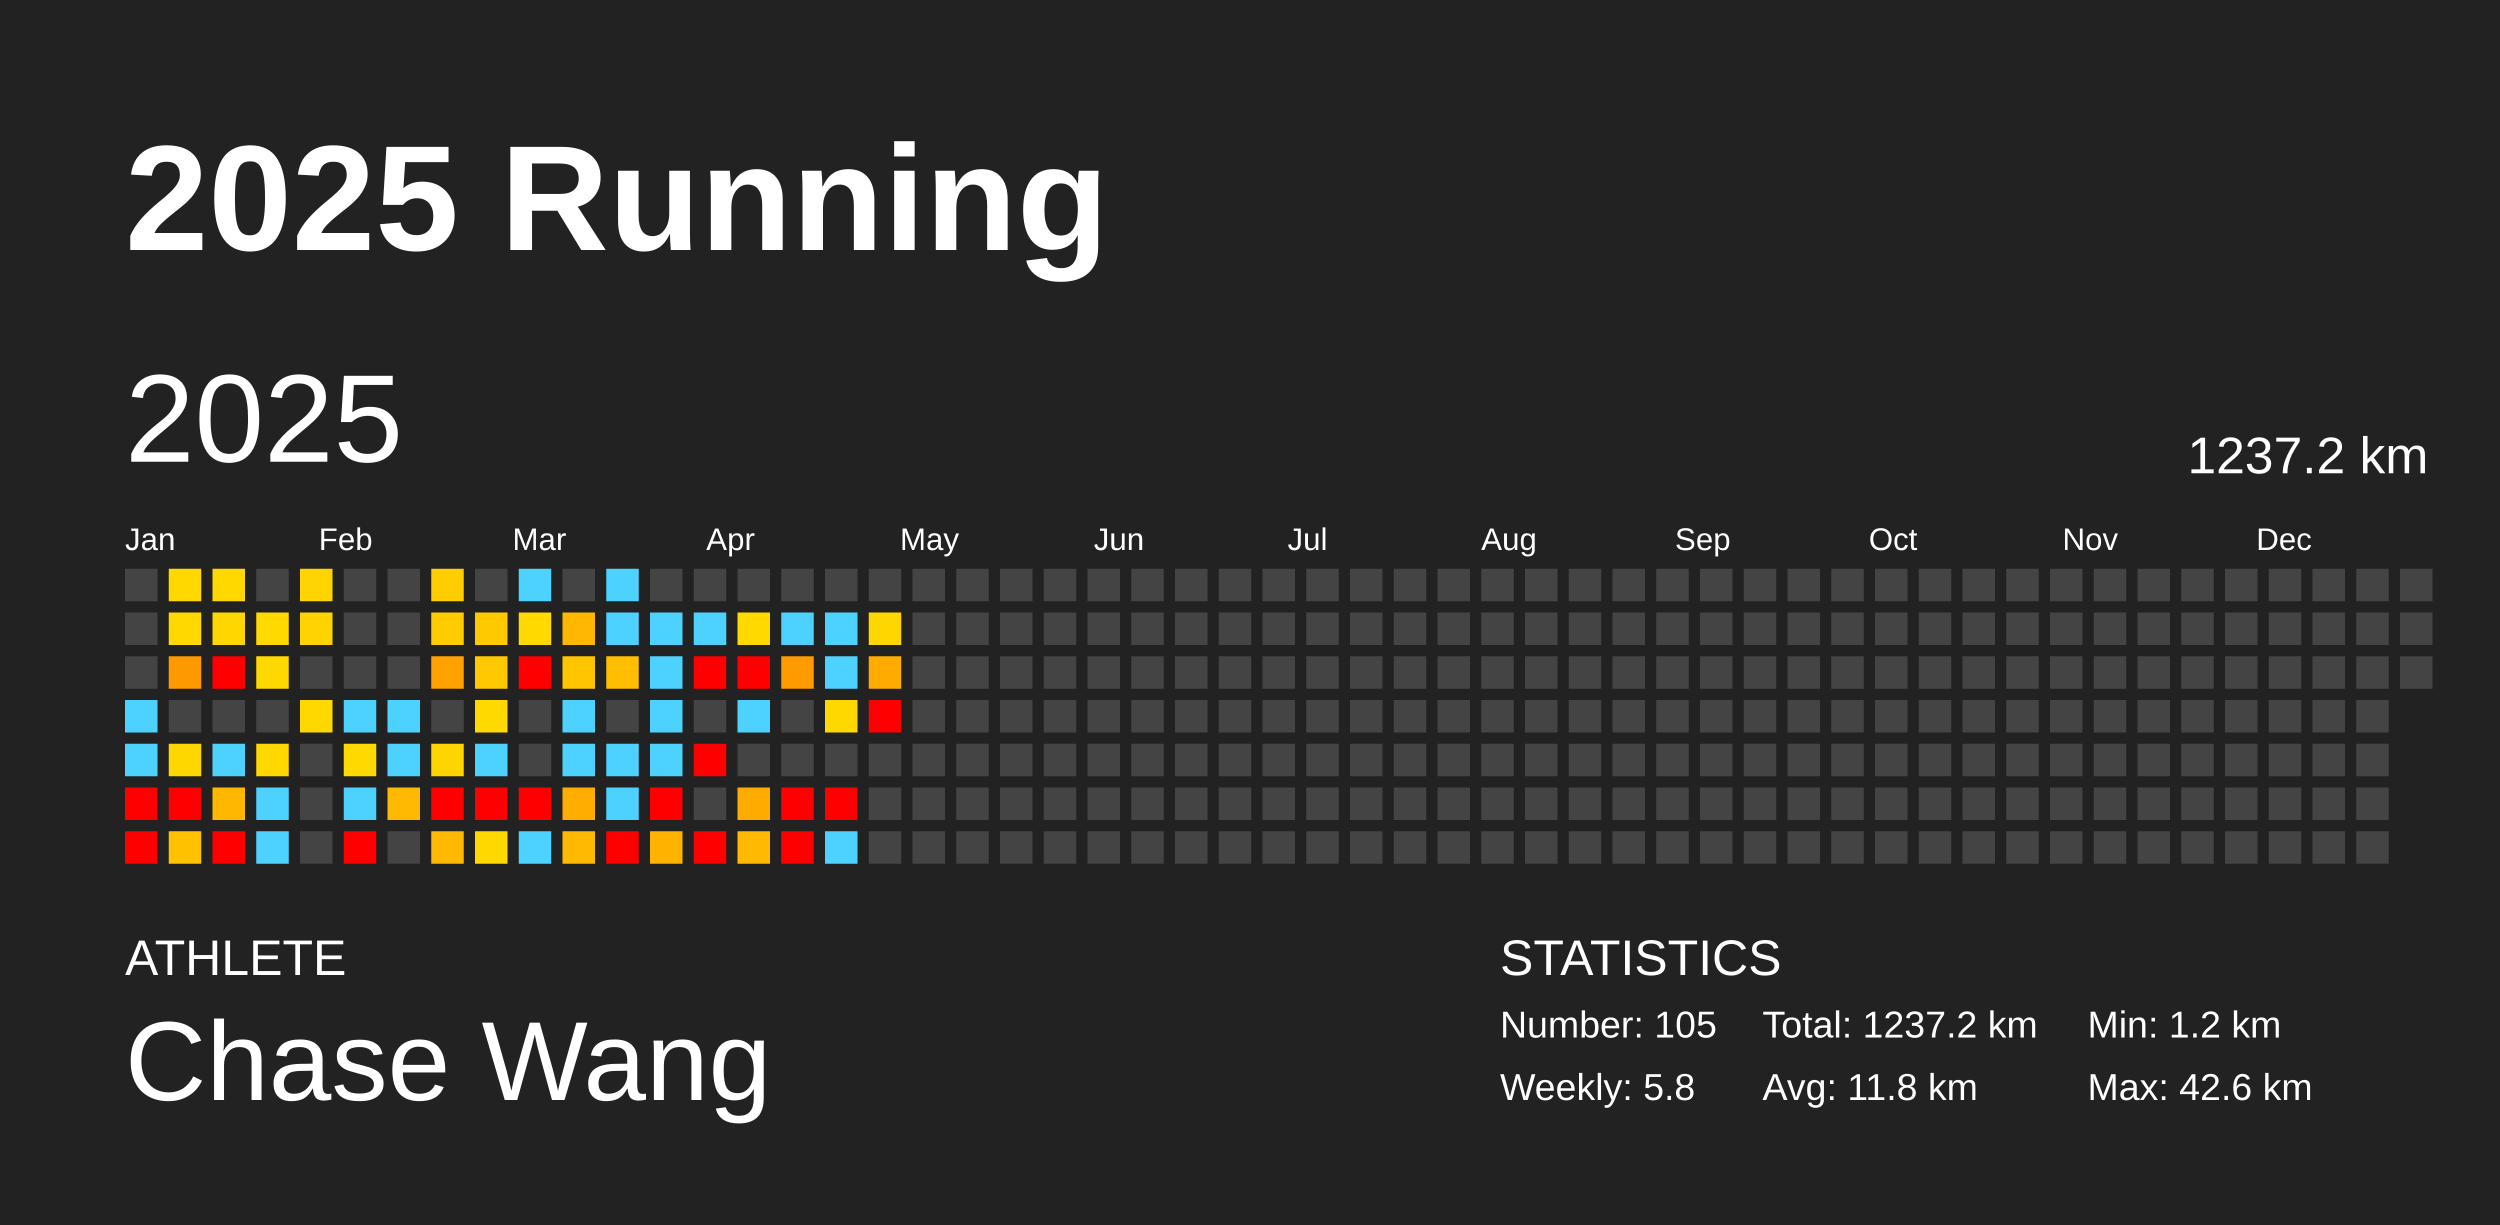
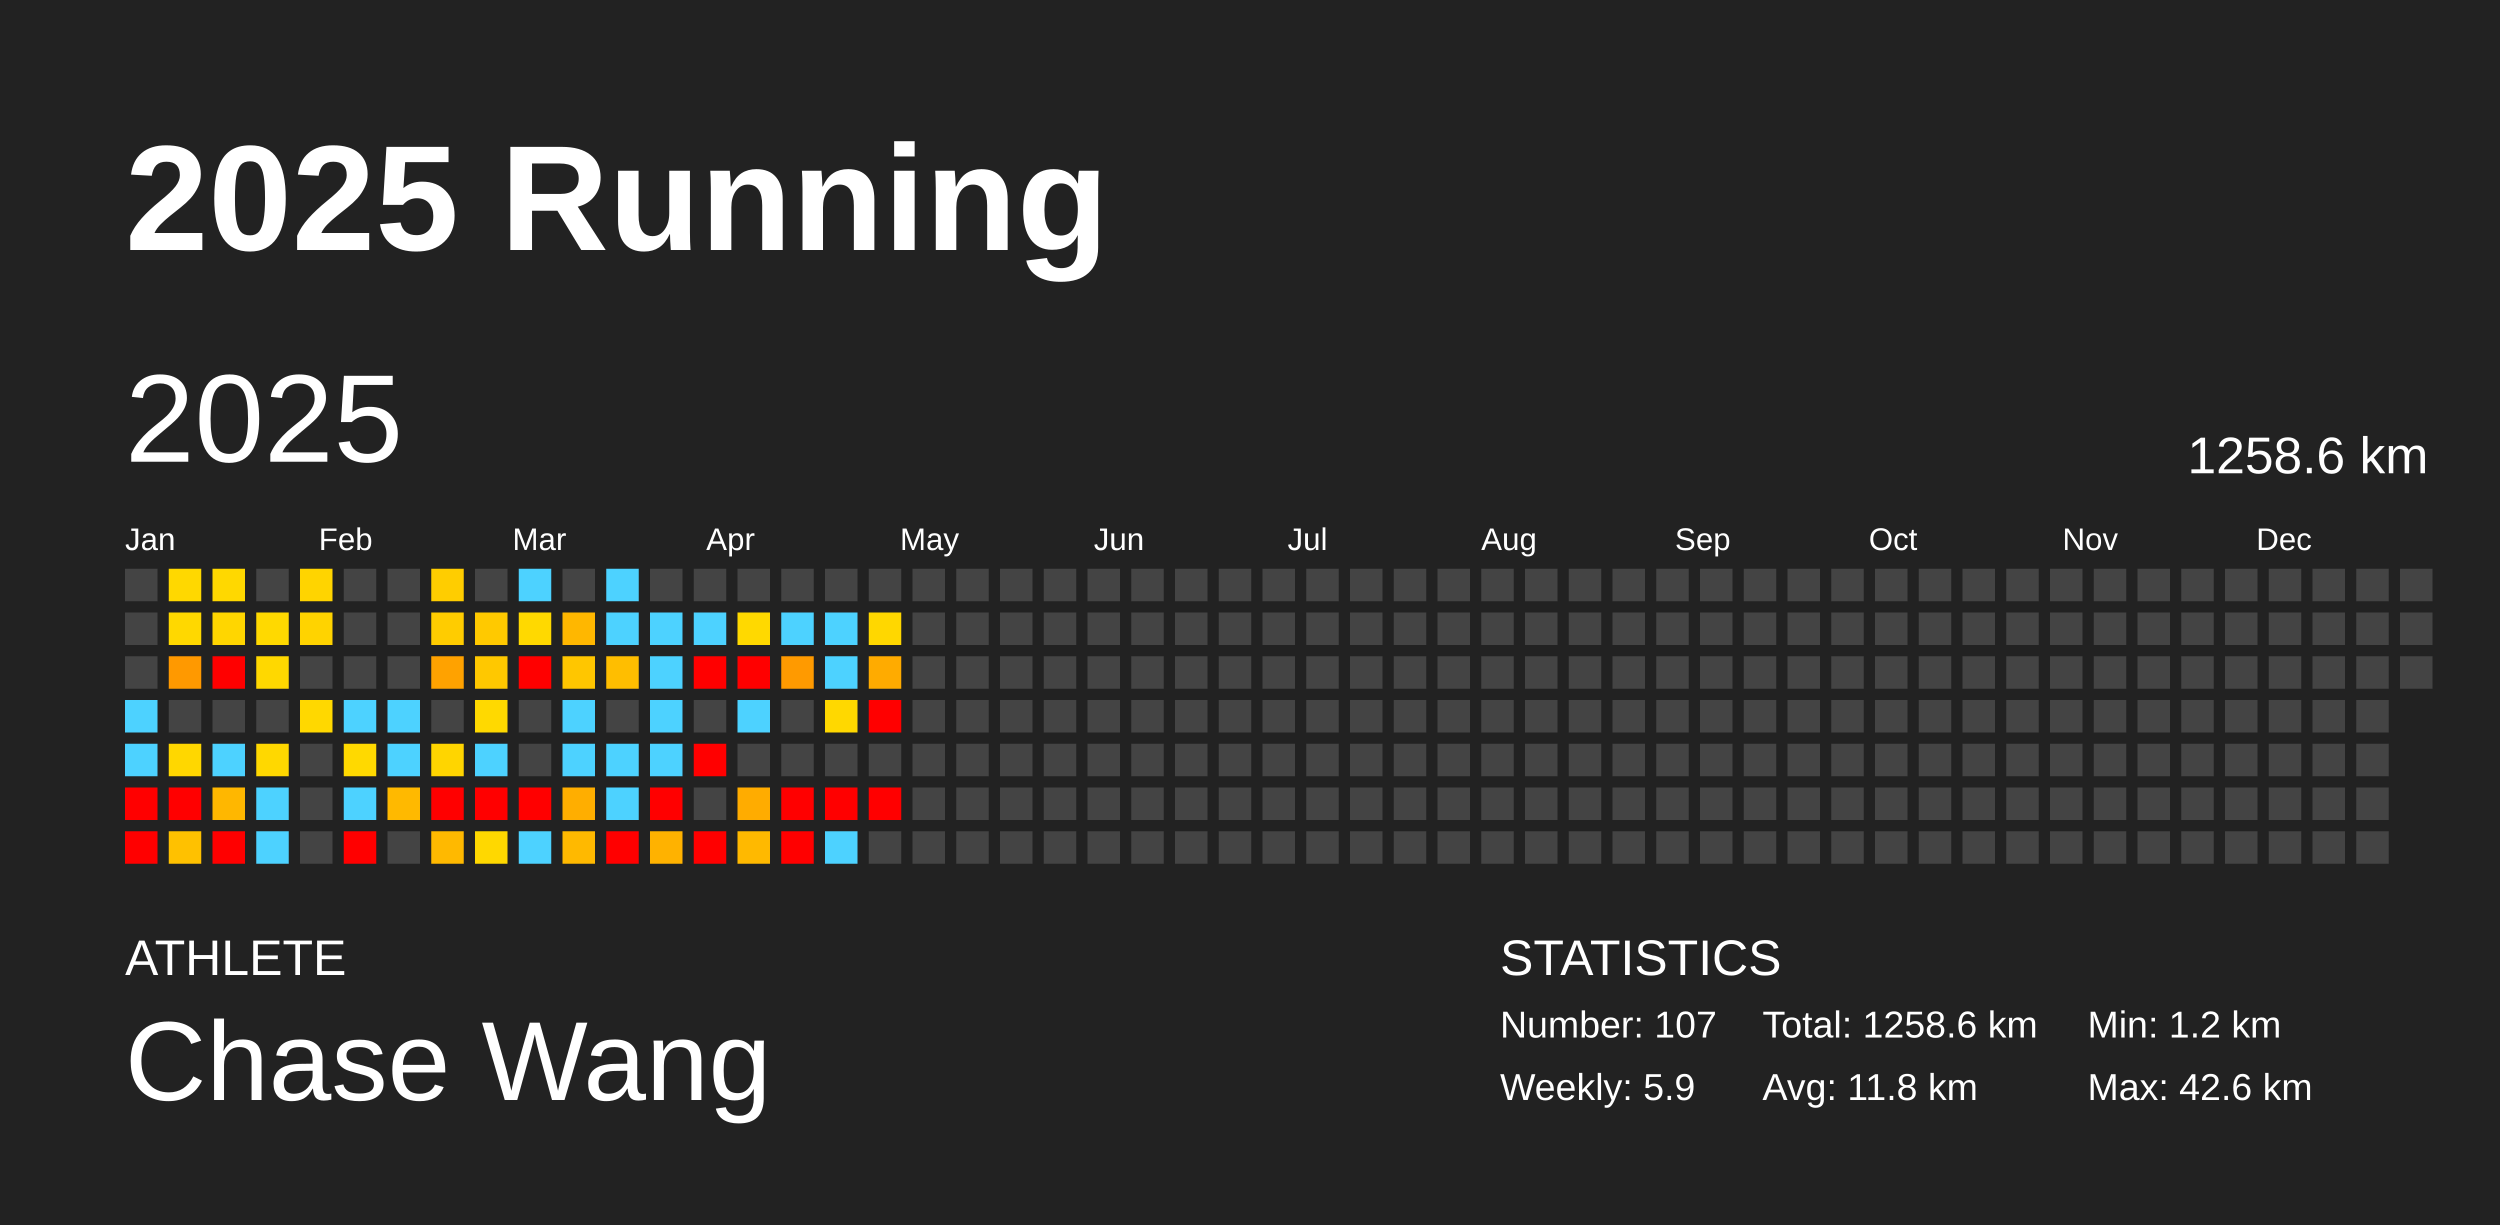
<svg xmlns="http://www.w3.org/2000/svg" baseProfile="full" height="98mm" version="1.1" viewBox="0,0,200,98" width="200mm">
  <defs />
  <rect fill="#222222" height="98" width="200" x="0" y="0" />
  <text fill="#FFFFFF" style="font-size:12px; font-family:Arial; font-weight:bold;" x="10" y="20">2025 Running</text>
  <text fill="#FFFFFF" style="font-size:4px; font-family:Arial" x="10" y="78">ATHLETE</text>
  <text fill="#FFFFFF" style="font-size:9px; font-family:Arial" x="10" y="88">Chase Wang</text>
  <text fill="#FFFFFF" style="font-size:4px; font-family:Arial" x="120" y="78">STATISTICS</text>
-   <text fill="#FFFFFF" style="font-size:3px; font-family:Arial" x="120" y="83">Number: 105</text>
-   <text fill="#FFFFFF" style="font-size:3px; font-family:Arial" x="120" y="88">Weekly: 5.8</text>
-   <text fill="#FFFFFF" style="font-size:3px; font-family:Arial" x="141" y="83">Total: 1237.2 km</text>
+   <text fill="#FFFFFF" style="font-size:3px; font-family:Arial" x="120" y="83">Number: 107</text>
+   <text fill="#FFFFFF" style="font-size:3px; font-family:Arial" x="120" y="88">Weekly: 5.9</text>
+   <text fill="#FFFFFF" style="font-size:3px; font-family:Arial" x="141" y="83">Total: 1258.6 km</text>
  <text fill="#FFFFFF" style="font-size:3px; font-family:Arial" x="141" y="88">Avg: 11.8 km</text>
  <text fill="#FFFFFF" style="font-size:3px; font-family:Arial" x="167" y="83">Min: 1.2 km</text>
  <text fill="#FFFFFF" style="font-size:3px; font-family:Arial" x="167" y="88">Max: 42.6 km</text>
  <text dominant-baseline="hanging" fill="#FFFFFF" style="font-size:10.0px; font-family:Arial;" x="10" y="30">2025</text>
-   <text dominant-baseline="hanging" fill="#FFFFFF" style="font-size:4.125px; font-family:Arial;" x="175" y="35">1237.2 km</text>
+   <text dominant-baseline="hanging" fill="#FFFFFF" style="font-size:4.125px; font-family:Arial;" x="175" y="35">1258.6 km</text>
  <text fill="#FFFFFF" style="font-size:2.5px; font-family:Arial" x="10.0" y="44">Jan</text>
  <text fill="#FFFFFF" style="font-size:2.5px; font-family:Arial" x="25.5" y="44">Feb</text>
  <text fill="#FFFFFF" style="font-size:2.5px; font-family:Arial" x="41.0" y="44">Mar</text>
  <text fill="#FFFFFF" style="font-size:2.5px; font-family:Arial" x="56.5" y="44">Apr</text>
  <text fill="#FFFFFF" style="font-size:2.5px; font-family:Arial" x="72.0" y="44">May</text>
  <text fill="#FFFFFF" style="font-size:2.5px; font-family:Arial" x="87.5" y="44">Jun</text>
  <text fill="#FFFFFF" style="font-size:2.5px; font-family:Arial" x="103.0" y="44">Jul</text>
  <text fill="#FFFFFF" style="font-size:2.5px; font-family:Arial" x="118.5" y="44">Aug</text>
  <text fill="#FFFFFF" style="font-size:2.5px; font-family:Arial" x="134.0" y="44">Sep</text>
  <text fill="#FFFFFF" style="font-size:2.5px; font-family:Arial" x="149.5" y="44">Oct</text>
  <text fill="#FFFFFF" style="font-size:2.5px; font-family:Arial" x="165.0" y="44">Nov</text>
  <text fill="#FFFFFF" style="font-size:2.5px; font-family:Arial" x="180.5" y="44">Dec</text>
  <rect fill="#444444" height="2.6" width="2.6" x="10.0" y="45.5" />
  <rect fill="#444444" height="2.6" width="2.6" x="10.0" y="49.0" />
  <rect fill="#444444" height="2.6" width="2.6" x="10.0" y="52.5" />
  <rect fill="#4dd2ff" height="2.6" width="2.6" x="10.0" y="56.0" />
  <rect fill="#4dd2ff" height="2.6" width="2.6" x="10.0" y="59.5" />
  <rect fill="red" height="2.6" width="2.6" x="10.0" y="63.0" />
  <rect fill="red" height="2.6" width="2.6" x="10.0" y="66.5" />
  <rect fill="#ffd800" height="2.6" width="2.6" x="13.5" y="45.5" />
  <rect fill="#ffd800" height="2.6" width="2.6" x="13.5" y="49.0" />
  <rect fill="#ff9900" height="2.6" width="2.6" x="13.5" y="52.5" />
  <rect fill="#444444" height="2.6" width="2.6" x="13.5" y="56.0" />
  <rect fill="#ffd700" height="2.6" width="2.6" x="13.5" y="59.5" />
  <rect fill="red" height="2.6" width="2.6" x="13.5" y="63.0" />
  <rect fill="#ffc100" height="2.6" width="2.6" x="13.5" y="66.5" />
  <rect fill="#ffd800" height="2.6" width="2.6" x="17.0" y="45.5" />
  <rect fill="#ffd600" height="2.6" width="2.6" x="17.0" y="49.0" />
  <rect fill="red" height="2.6" width="2.6" x="17.0" y="52.5" />
  <rect fill="#444444" height="2.6" width="2.6" x="17.0" y="56.0" />
  <rect fill="#4dd2ff" height="2.6" width="2.6" x="17.0" y="59.5" />
  <rect fill="#ffb700" height="2.6" width="2.6" x="17.0" y="63.0" />
  <rect fill="red" height="2.6" width="2.6" x="17.0" y="66.5" />
  <rect fill="#444444" height="2.6" width="2.6" x="20.5" y="45.5" />
  <rect fill="#ffd900" height="2.6" width="2.6" x="20.5" y="49.0" />
  <rect fill="#ffd800" height="2.6" width="2.6" x="20.5" y="52.5" />
  <rect fill="#444444" height="2.6" width="2.6" x="20.5" y="56.0" />
  <rect fill="#ffd800" height="2.6" width="2.6" x="20.5" y="59.5" />
  <rect fill="#4dd2ff" height="2.6" width="2.6" x="20.5" y="63.0" />
  <rect fill="#4dd2ff" height="2.6" width="2.6" x="20.5" y="66.5" />
  <rect fill="#ffd400" height="2.6" width="2.6" x="24.0" y="45.5" />
  <rect fill="#ffd300" height="2.6" width="2.6" x="24.0" y="49.0" />
  <rect fill="#444444" height="2.6" width="2.6" x="24.0" y="52.5" />
  <rect fill="#ffd800" height="2.6" width="2.6" x="24.0" y="56.0" />
  <rect fill="#444444" height="2.6" width="2.6" x="24.0" y="59.5" />
  <rect fill="#444444" height="2.6" width="2.6" x="24.0" y="63.0" />
  <rect fill="#444444" height="2.6" width="2.6" x="24.0" y="66.5" />
  <rect fill="#444444" height="2.6" width="2.6" x="27.5" y="45.5" />
  <rect fill="#444444" height="2.6" width="2.6" x="27.5" y="49.0" />
  <rect fill="#444444" height="2.6" width="2.6" x="27.5" y="52.5" />
  <rect fill="#4dd2ff" height="2.6" width="2.6" x="27.5" y="56.0" />
  <rect fill="#ffd900" height="2.6" width="2.6" x="27.5" y="59.5" />
  <rect fill="#4dd2ff" height="2.6" width="2.6" x="27.5" y="63.0" />
  <rect fill="red" height="2.6" width="2.6" x="27.5" y="66.5" />
  <rect fill="#444444" height="2.6" width="2.6" x="31.0" y="45.5" />
  <rect fill="#444444" height="2.6" width="2.6" x="31.0" y="49.0" />
  <rect fill="#444444" height="2.6" width="2.6" x="31.0" y="52.5" />
  <rect fill="#4dd2ff" height="2.6" width="2.6" x="31.0" y="56.0" />
  <rect fill="#4dd2ff" height="2.6" width="2.6" x="31.0" y="59.5" />
  <rect fill="#ffb900" height="2.6" width="2.6" x="31.0" y="63.0" />
  <rect fill="#444444" height="2.6" width="2.6" x="31.0" y="66.5" />
  <rect fill="#ffcd00" height="2.6" width="2.6" x="34.5" y="45.5" />
  <rect fill="#ffcc00" height="2.6" width="2.6" x="34.5" y="49.0" />
  <rect fill="#ffa200" height="2.6" width="2.6" x="34.5" y="52.5" />
  <rect fill="#444444" height="2.6" width="2.6" x="34.5" y="56.0" />
  <rect fill="#ffd500" height="2.6" width="2.6" x="34.5" y="59.5" />
  <rect fill="red" height="2.6" width="2.6" x="34.5" y="63.0" />
  <rect fill="#ffb900" height="2.6" width="2.6" x="34.5" y="66.5" />
  <rect fill="#444444" height="2.6" width="2.6" x="38.0" y="45.5" />
  <rect fill="#ffc900" height="2.6" width="2.6" x="38.0" y="49.0" />
  <rect fill="#ffc800" height="2.6" width="2.6" x="38.0" y="52.5" />
  <rect fill="#ffd900" height="2.6" width="2.6" x="38.0" y="56.0" />
  <rect fill="#4dd2ff" height="2.6" width="2.6" x="38.0" y="59.5" />
  <rect fill="red" height="2.6" width="2.6" x="38.0" y="63.0" />
  <rect fill="#ffd800" height="2.6" width="2.6" x="38.0" y="66.5" />
  <rect fill="#4dd2ff" height="2.6" width="2.6" x="41.5" y="45.5" />
  <rect fill="#ffd900" height="2.6" width="2.6" x="41.5" y="49.0" />
  <rect fill="red" height="2.6" width="2.6" x="41.5" y="52.5" />
  <rect fill="#444444" height="2.6" width="2.6" x="41.5" y="56.0" />
  <rect fill="#444444" height="2.6" width="2.6" x="41.5" y="59.5" />
  <rect fill="red" height="2.6" width="2.6" x="41.5" y="63.0" />
  <rect fill="#4dd2ff" height="2.6" width="2.6" x="41.5" y="66.5" />
  <rect fill="#444444" height="2.6" width="2.6" x="45.0" y="45.5" />
  <rect fill="#ffb700" height="2.6" width="2.6" x="45.0" y="49.0" />
  <rect fill="#ffc600" height="2.6" width="2.6" x="45.0" y="52.5" />
  <rect fill="#4dd2ff" height="2.6" width="2.6" x="45.0" y="56.0" />
  <rect fill="#4dd2ff" height="2.6" width="2.6" x="45.0" y="59.5" />
  <rect fill="#ffae00" height="2.6" width="2.6" x="45.0" y="63.0" />
  <rect fill="#ffb900" height="2.6" width="2.6" x="45.0" y="66.5" />
  <rect fill="#4dd2ff" height="2.6" width="2.6" x="48.5" y="45.5" />
  <rect fill="#4dd2ff" height="2.6" width="2.6" x="48.5" y="49.0" />
  <rect fill="#ffbe00" height="2.6" width="2.6" x="48.5" y="52.5" />
  <rect fill="#444444" height="2.6" width="2.6" x="48.5" y="56.0" />
  <rect fill="#4dd2ff" height="2.6" width="2.6" x="48.5" y="59.5" />
  <rect fill="#4dd2ff" height="2.6" width="2.6" x="48.5" y="63.0" />
  <rect fill="red" height="2.6" width="2.6" x="48.5" y="66.5" />
  <rect fill="#444444" height="2.6" width="2.6" x="52.0" y="45.5" />
  <rect fill="#4dd2ff" height="2.6" width="2.6" x="52.0" y="49.0" />
  <rect fill="#4dd2ff" height="2.6" width="2.6" x="52.0" y="52.5" />
  <rect fill="#4dd2ff" height="2.6" width="2.6" x="52.0" y="56.0" />
  <rect fill="#4dd2ff" height="2.6" width="2.6" x="52.0" y="59.5" />
  <rect fill="red" height="2.6" width="2.6" x="52.0" y="63.0" />
  <rect fill="#ffb200" height="2.6" width="2.6" x="52.0" y="66.5" />
  <rect fill="#444444" height="2.6" width="2.6" x="55.5" y="45.5" />
  <rect fill="#4dd2ff" height="2.6" width="2.6" x="55.5" y="49.0" />
  <rect fill="red" height="2.6" width="2.6" x="55.5" y="52.5" />
  <rect fill="#444444" height="2.6" width="2.6" x="55.5" y="56.0" />
  <rect fill="red" height="2.6" width="2.6" x="55.5" y="59.5" />
  <rect fill="#444444" height="2.6" width="2.6" x="55.5" y="63.0" />
  <rect fill="red" height="2.6" width="2.6" x="55.5" y="66.5" />
  <rect fill="#444444" height="2.6" width="2.6" x="59.0" y="45.5" />
  <rect fill="#ffd900" height="2.6" width="2.6" x="59.0" y="49.0" />
  <rect fill="red" height="2.6" width="2.6" x="59.0" y="52.5" />
  <rect fill="#4dd2ff" height="2.6" width="2.6" x="59.0" y="56.0" />
  <rect fill="#444444" height="2.6" width="2.6" x="59.0" y="59.5" />
  <rect fill="#ffac00" height="2.6" width="2.6" x="59.0" y="63.0" />
  <rect fill="#ffb900" height="2.6" width="2.6" x="59.0" y="66.5" />
  <rect fill="#444444" height="2.6" width="2.6" x="62.5" y="45.5" />
  <rect fill="#4dd2ff" height="2.6" width="2.6" x="62.5" y="49.0" />
  <rect fill="#ff9a00" height="2.6" width="2.6" x="62.5" y="52.5" />
  <rect fill="#444444" height="2.6" width="2.6" x="62.5" y="56.0" />
  <rect fill="#444444" height="2.6" width="2.6" x="62.5" y="59.5" />
  <rect fill="red" height="2.6" width="2.6" x="62.5" y="63.0" />
  <rect fill="red" height="2.6" width="2.6" x="62.5" y="66.5" />
  <rect fill="#444444" height="2.6" width="2.6" x="66.0" y="45.5" />
  <rect fill="#4dd2ff" height="2.6" width="2.6" x="66.0" y="49.0" />
  <rect fill="#4dd2ff" height="2.6" width="2.6" x="66.0" y="52.5" />
  <rect fill="#ffd800" height="2.6" width="2.6" x="66.0" y="56.0" />
  <rect fill="#444444" height="2.6" width="2.6" x="66.0" y="59.5" />
  <rect fill="red" height="2.6" width="2.6" x="66.0" y="63.0" />
  <rect fill="#4dd2ff" height="2.6" width="2.6" x="66.0" y="66.5" />
  <rect fill="#444444" height="2.6" width="2.6" x="69.5" y="45.5" />
  <rect fill="#ffd700" height="2.6" width="2.6" x="69.5" y="49.0" />
  <rect fill="#ffab00" height="2.6" width="2.6" x="69.5" y="52.5" />
  <rect fill="red" height="2.6" width="2.6" x="69.5" y="56.0" />
  <rect fill="#444444" height="2.6" width="2.6" x="69.5" y="59.5" />
-   <rect fill="#444444" height="2.6" width="2.6" x="69.5" y="63.0" />
+   <rect fill="red" height="2.6" width="2.6" x="69.5" y="63.0" />
  <rect fill="#444444" height="2.6" width="2.6" x="69.5" y="66.5" />
  <rect fill="#444444" height="2.6" width="2.6" x="73.0" y="45.5" />
  <rect fill="#444444" height="2.6" width="2.6" x="73.0" y="49.0" />
  <rect fill="#444444" height="2.6" width="2.6" x="73.0" y="52.5" />
  <rect fill="#444444" height="2.6" width="2.6" x="73.0" y="56.0" />
  <rect fill="#444444" height="2.6" width="2.6" x="73.0" y="59.5" />
  <rect fill="#444444" height="2.6" width="2.6" x="73.0" y="63.0" />
  <rect fill="#444444" height="2.6" width="2.6" x="73.0" y="66.5" />
  <rect fill="#444444" height="2.6" width="2.6" x="76.5" y="45.5" />
  <rect fill="#444444" height="2.6" width="2.6" x="76.5" y="49.0" />
  <rect fill="#444444" height="2.6" width="2.6" x="76.5" y="52.5" />
  <rect fill="#444444" height="2.6" width="2.6" x="76.5" y="56.0" />
  <rect fill="#444444" height="2.6" width="2.6" x="76.5" y="59.5" />
  <rect fill="#444444" height="2.6" width="2.6" x="76.5" y="63.0" />
  <rect fill="#444444" height="2.6" width="2.6" x="76.5" y="66.5" />
  <rect fill="#444444" height="2.6" width="2.6" x="80.0" y="45.5" />
  <rect fill="#444444" height="2.6" width="2.6" x="80.0" y="49.0" />
  <rect fill="#444444" height="2.6" width="2.6" x="80.0" y="52.5" />
  <rect fill="#444444" height="2.6" width="2.6" x="80.0" y="56.0" />
  <rect fill="#444444" height="2.6" width="2.6" x="80.0" y="59.5" />
  <rect fill="#444444" height="2.6" width="2.6" x="80.0" y="63.0" />
  <rect fill="#444444" height="2.6" width="2.6" x="80.0" y="66.5" />
  <rect fill="#444444" height="2.6" width="2.6" x="83.5" y="45.5" />
  <rect fill="#444444" height="2.6" width="2.6" x="83.5" y="49.0" />
  <rect fill="#444444" height="2.6" width="2.6" x="83.5" y="52.5" />
  <rect fill="#444444" height="2.6" width="2.6" x="83.5" y="56.0" />
  <rect fill="#444444" height="2.6" width="2.6" x="83.5" y="59.5" />
  <rect fill="#444444" height="2.6" width="2.6" x="83.5" y="63.0" />
  <rect fill="#444444" height="2.6" width="2.6" x="83.5" y="66.5" />
  <rect fill="#444444" height="2.6" width="2.6" x="87.0" y="45.5" />
  <rect fill="#444444" height="2.6" width="2.6" x="87.0" y="49.0" />
  <rect fill="#444444" height="2.6" width="2.6" x="87.0" y="52.5" />
  <rect fill="#444444" height="2.6" width="2.6" x="87.0" y="56.0" />
  <rect fill="#444444" height="2.6" width="2.6" x="87.0" y="59.5" />
  <rect fill="#444444" height="2.6" width="2.6" x="87.0" y="63.0" />
  <rect fill="#444444" height="2.6" width="2.6" x="87.0" y="66.5" />
  <rect fill="#444444" height="2.6" width="2.6" x="90.5" y="45.5" />
  <rect fill="#444444" height="2.6" width="2.6" x="90.5" y="49.0" />
  <rect fill="#444444" height="2.6" width="2.6" x="90.5" y="52.5" />
  <rect fill="#444444" height="2.6" width="2.6" x="90.5" y="56.0" />
  <rect fill="#444444" height="2.6" width="2.6" x="90.5" y="59.5" />
  <rect fill="#444444" height="2.6" width="2.6" x="90.5" y="63.0" />
  <rect fill="#444444" height="2.6" width="2.6" x="90.5" y="66.5" />
  <rect fill="#444444" height="2.6" width="2.6" x="94.0" y="45.5" />
  <rect fill="#444444" height="2.6" width="2.6" x="94.0" y="49.0" />
  <rect fill="#444444" height="2.6" width="2.6" x="94.0" y="52.5" />
  <rect fill="#444444" height="2.6" width="2.6" x="94.0" y="56.0" />
  <rect fill="#444444" height="2.6" width="2.6" x="94.0" y="59.5" />
  <rect fill="#444444" height="2.6" width="2.6" x="94.0" y="63.0" />
  <rect fill="#444444" height="2.6" width="2.6" x="94.0" y="66.5" />
  <rect fill="#444444" height="2.6" width="2.6" x="97.5" y="45.5" />
  <rect fill="#444444" height="2.6" width="2.6" x="97.5" y="49.0" />
  <rect fill="#444444" height="2.6" width="2.6" x="97.5" y="52.5" />
  <rect fill="#444444" height="2.6" width="2.6" x="97.5" y="56.0" />
  <rect fill="#444444" height="2.6" width="2.6" x="97.5" y="59.5" />
  <rect fill="#444444" height="2.6" width="2.6" x="97.5" y="63.0" />
  <rect fill="#444444" height="2.6" width="2.6" x="97.5" y="66.5" />
  <rect fill="#444444" height="2.6" width="2.6" x="101.0" y="45.5" />
  <rect fill="#444444" height="2.6" width="2.6" x="101.0" y="49.0" />
  <rect fill="#444444" height="2.6" width="2.6" x="101.0" y="52.5" />
  <rect fill="#444444" height="2.6" width="2.6" x="101.0" y="56.0" />
  <rect fill="#444444" height="2.6" width="2.6" x="101.0" y="59.5" />
  <rect fill="#444444" height="2.6" width="2.6" x="101.0" y="63.0" />
  <rect fill="#444444" height="2.6" width="2.6" x="101.0" y="66.5" />
  <rect fill="#444444" height="2.6" width="2.6" x="104.5" y="45.5" />
  <rect fill="#444444" height="2.6" width="2.6" x="104.5" y="49.0" />
  <rect fill="#444444" height="2.6" width="2.6" x="104.5" y="52.5" />
  <rect fill="#444444" height="2.6" width="2.6" x="104.5" y="56.0" />
  <rect fill="#444444" height="2.6" width="2.6" x="104.5" y="59.5" />
  <rect fill="#444444" height="2.6" width="2.6" x="104.5" y="63.0" />
  <rect fill="#444444" height="2.6" width="2.6" x="104.5" y="66.5" />
  <rect fill="#444444" height="2.6" width="2.6" x="108.0" y="45.5" />
  <rect fill="#444444" height="2.6" width="2.6" x="108.0" y="49.0" />
  <rect fill="#444444" height="2.6" width="2.6" x="108.0" y="52.5" />
  <rect fill="#444444" height="2.6" width="2.6" x="108.0" y="56.0" />
  <rect fill="#444444" height="2.6" width="2.6" x="108.0" y="59.5" />
  <rect fill="#444444" height="2.6" width="2.6" x="108.0" y="63.0" />
  <rect fill="#444444" height="2.6" width="2.6" x="108.0" y="66.5" />
  <rect fill="#444444" height="2.6" width="2.6" x="111.5" y="45.5" />
  <rect fill="#444444" height="2.6" width="2.6" x="111.5" y="49.0" />
  <rect fill="#444444" height="2.6" width="2.6" x="111.5" y="52.5" />
  <rect fill="#444444" height="2.6" width="2.6" x="111.5" y="56.0" />
  <rect fill="#444444" height="2.6" width="2.6" x="111.5" y="59.5" />
  <rect fill="#444444" height="2.6" width="2.6" x="111.5" y="63.0" />
  <rect fill="#444444" height="2.6" width="2.6" x="111.5" y="66.5" />
  <rect fill="#444444" height="2.6" width="2.6" x="115.0" y="45.5" />
  <rect fill="#444444" height="2.6" width="2.6" x="115.0" y="49.0" />
  <rect fill="#444444" height="2.6" width="2.6" x="115.0" y="52.5" />
  <rect fill="#444444" height="2.6" width="2.6" x="115.0" y="56.0" />
  <rect fill="#444444" height="2.6" width="2.6" x="115.0" y="59.5" />
  <rect fill="#444444" height="2.6" width="2.6" x="115.0" y="63.0" />
  <rect fill="#444444" height="2.6" width="2.6" x="115.0" y="66.5" />
  <rect fill="#444444" height="2.6" width="2.6" x="118.5" y="45.5" />
  <rect fill="#444444" height="2.6" width="2.6" x="118.5" y="49.0" />
  <rect fill="#444444" height="2.6" width="2.6" x="118.5" y="52.5" />
  <rect fill="#444444" height="2.6" width="2.6" x="118.5" y="56.0" />
  <rect fill="#444444" height="2.6" width="2.6" x="118.5" y="59.5" />
  <rect fill="#444444" height="2.6" width="2.6" x="118.5" y="63.0" />
  <rect fill="#444444" height="2.6" width="2.6" x="118.5" y="66.5" />
  <rect fill="#444444" height="2.6" width="2.6" x="122.0" y="45.5" />
  <rect fill="#444444" height="2.6" width="2.6" x="122.0" y="49.0" />
  <rect fill="#444444" height="2.6" width="2.6" x="122.0" y="52.5" />
  <rect fill="#444444" height="2.6" width="2.6" x="122.0" y="56.0" />
  <rect fill="#444444" height="2.6" width="2.6" x="122.0" y="59.5" />
  <rect fill="#444444" height="2.6" width="2.6" x="122.0" y="63.0" />
  <rect fill="#444444" height="2.6" width="2.6" x="122.0" y="66.5" />
  <rect fill="#444444" height="2.6" width="2.6" x="125.5" y="45.5" />
  <rect fill="#444444" height="2.6" width="2.6" x="125.5" y="49.0" />
  <rect fill="#444444" height="2.6" width="2.6" x="125.5" y="52.5" />
  <rect fill="#444444" height="2.6" width="2.6" x="125.5" y="56.0" />
  <rect fill="#444444" height="2.6" width="2.6" x="125.5" y="59.5" />
  <rect fill="#444444" height="2.6" width="2.6" x="125.5" y="63.0" />
  <rect fill="#444444" height="2.6" width="2.6" x="125.5" y="66.5" />
  <rect fill="#444444" height="2.6" width="2.6" x="129.0" y="45.5" />
  <rect fill="#444444" height="2.6" width="2.6" x="129.0" y="49.0" />
  <rect fill="#444444" height="2.6" width="2.6" x="129.0" y="52.5" />
  <rect fill="#444444" height="2.6" width="2.6" x="129.0" y="56.0" />
  <rect fill="#444444" height="2.6" width="2.6" x="129.0" y="59.5" />
  <rect fill="#444444" height="2.6" width="2.6" x="129.0" y="63.0" />
  <rect fill="#444444" height="2.6" width="2.6" x="129.0" y="66.5" />
  <rect fill="#444444" height="2.6" width="2.6" x="132.5" y="45.5" />
  <rect fill="#444444" height="2.6" width="2.6" x="132.5" y="49.0" />
  <rect fill="#444444" height="2.6" width="2.6" x="132.5" y="52.5" />
  <rect fill="#444444" height="2.6" width="2.6" x="132.5" y="56.0" />
  <rect fill="#444444" height="2.6" width="2.6" x="132.5" y="59.5" />
  <rect fill="#444444" height="2.6" width="2.6" x="132.5" y="63.0" />
  <rect fill="#444444" height="2.6" width="2.6" x="132.5" y="66.5" />
  <rect fill="#444444" height="2.6" width="2.6" x="136.0" y="45.5" />
  <rect fill="#444444" height="2.6" width="2.6" x="136.0" y="49.0" />
  <rect fill="#444444" height="2.6" width="2.6" x="136.0" y="52.5" />
  <rect fill="#444444" height="2.6" width="2.6" x="136.0" y="56.0" />
  <rect fill="#444444" height="2.6" width="2.6" x="136.0" y="59.5" />
  <rect fill="#444444" height="2.6" width="2.6" x="136.0" y="63.0" />
  <rect fill="#444444" height="2.6" width="2.6" x="136.0" y="66.5" />
  <rect fill="#444444" height="2.6" width="2.6" x="139.5" y="45.5" />
  <rect fill="#444444" height="2.6" width="2.6" x="139.5" y="49.0" />
  <rect fill="#444444" height="2.6" width="2.6" x="139.5" y="52.5" />
  <rect fill="#444444" height="2.6" width="2.6" x="139.5" y="56.0" />
  <rect fill="#444444" height="2.6" width="2.6" x="139.5" y="59.5" />
  <rect fill="#444444" height="2.6" width="2.6" x="139.5" y="63.0" />
  <rect fill="#444444" height="2.6" width="2.6" x="139.5" y="66.5" />
  <rect fill="#444444" height="2.6" width="2.6" x="143.0" y="45.5" />
  <rect fill="#444444" height="2.6" width="2.6" x="143.0" y="49.0" />
  <rect fill="#444444" height="2.6" width="2.6" x="143.0" y="52.5" />
  <rect fill="#444444" height="2.6" width="2.6" x="143.0" y="56.0" />
  <rect fill="#444444" height="2.6" width="2.6" x="143.0" y="59.5" />
  <rect fill="#444444" height="2.6" width="2.6" x="143.0" y="63.0" />
  <rect fill="#444444" height="2.6" width="2.6" x="143.0" y="66.5" />
  <rect fill="#444444" height="2.6" width="2.6" x="146.5" y="45.5" />
  <rect fill="#444444" height="2.6" width="2.6" x="146.5" y="49.0" />
  <rect fill="#444444" height="2.6" width="2.6" x="146.5" y="52.5" />
  <rect fill="#444444" height="2.6" width="2.6" x="146.5" y="56.0" />
  <rect fill="#444444" height="2.6" width="2.6" x="146.5" y="59.5" />
  <rect fill="#444444" height="2.6" width="2.6" x="146.5" y="63.0" />
  <rect fill="#444444" height="2.6" width="2.6" x="146.5" y="66.5" />
  <rect fill="#444444" height="2.6" width="2.6" x="150.0" y="45.5" />
  <rect fill="#444444" height="2.6" width="2.6" x="150.0" y="49.0" />
  <rect fill="#444444" height="2.6" width="2.6" x="150.0" y="52.5" />
  <rect fill="#444444" height="2.6" width="2.6" x="150.0" y="56.0" />
  <rect fill="#444444" height="2.6" width="2.6" x="150.0" y="59.5" />
  <rect fill="#444444" height="2.6" width="2.6" x="150.0" y="63.0" />
  <rect fill="#444444" height="2.6" width="2.6" x="150.0" y="66.5" />
  <rect fill="#444444" height="2.6" width="2.6" x="153.5" y="45.5" />
  <rect fill="#444444" height="2.6" width="2.6" x="153.5" y="49.0" />
  <rect fill="#444444" height="2.6" width="2.6" x="153.5" y="52.5" />
  <rect fill="#444444" height="2.6" width="2.6" x="153.5" y="56.0" />
  <rect fill="#444444" height="2.6" width="2.6" x="153.5" y="59.5" />
  <rect fill="#444444" height="2.6" width="2.6" x="153.5" y="63.0" />
  <rect fill="#444444" height="2.6" width="2.6" x="153.5" y="66.5" />
  <rect fill="#444444" height="2.6" width="2.6" x="157.0" y="45.5" />
  <rect fill="#444444" height="2.6" width="2.6" x="157.0" y="49.0" />
  <rect fill="#444444" height="2.6" width="2.6" x="157.0" y="52.5" />
  <rect fill="#444444" height="2.6" width="2.6" x="157.0" y="56.0" />
  <rect fill="#444444" height="2.6" width="2.6" x="157.0" y="59.5" />
  <rect fill="#444444" height="2.6" width="2.6" x="157.0" y="63.0" />
  <rect fill="#444444" height="2.6" width="2.6" x="157.0" y="66.5" />
  <rect fill="#444444" height="2.6" width="2.6" x="160.5" y="45.5" />
  <rect fill="#444444" height="2.6" width="2.6" x="160.5" y="49.0" />
  <rect fill="#444444" height="2.6" width="2.6" x="160.5" y="52.5" />
  <rect fill="#444444" height="2.6" width="2.6" x="160.5" y="56.0" />
  <rect fill="#444444" height="2.6" width="2.6" x="160.5" y="59.5" />
  <rect fill="#444444" height="2.6" width="2.6" x="160.5" y="63.0" />
  <rect fill="#444444" height="2.6" width="2.6" x="160.5" y="66.5" />
  <rect fill="#444444" height="2.6" width="2.6" x="164.0" y="45.5" />
  <rect fill="#444444" height="2.6" width="2.6" x="164.0" y="49.0" />
  <rect fill="#444444" height="2.6" width="2.6" x="164.0" y="52.5" />
  <rect fill="#444444" height="2.6" width="2.6" x="164.0" y="56.0" />
  <rect fill="#444444" height="2.6" width="2.6" x="164.0" y="59.5" />
  <rect fill="#444444" height="2.6" width="2.6" x="164.0" y="63.0" />
  <rect fill="#444444" height="2.6" width="2.6" x="164.0" y="66.5" />
  <rect fill="#444444" height="2.6" width="2.6" x="167.5" y="45.5" />
  <rect fill="#444444" height="2.6" width="2.6" x="167.5" y="49.0" />
  <rect fill="#444444" height="2.6" width="2.6" x="167.5" y="52.5" />
  <rect fill="#444444" height="2.6" width="2.6" x="167.5" y="56.0" />
  <rect fill="#444444" height="2.6" width="2.6" x="167.5" y="59.5" />
  <rect fill="#444444" height="2.6" width="2.6" x="167.5" y="63.0" />
  <rect fill="#444444" height="2.6" width="2.6" x="167.5" y="66.5" />
  <rect fill="#444444" height="2.6" width="2.6" x="171.0" y="45.5" />
  <rect fill="#444444" height="2.6" width="2.6" x="171.0" y="49.0" />
  <rect fill="#444444" height="2.6" width="2.6" x="171.0" y="52.5" />
  <rect fill="#444444" height="2.6" width="2.6" x="171.0" y="56.0" />
  <rect fill="#444444" height="2.6" width="2.6" x="171.0" y="59.5" />
  <rect fill="#444444" height="2.6" width="2.6" x="171.0" y="63.0" />
  <rect fill="#444444" height="2.6" width="2.6" x="171.0" y="66.5" />
  <rect fill="#444444" height="2.6" width="2.6" x="174.5" y="45.5" />
  <rect fill="#444444" height="2.6" width="2.6" x="174.5" y="49.0" />
  <rect fill="#444444" height="2.6" width="2.6" x="174.5" y="52.5" />
  <rect fill="#444444" height="2.6" width="2.6" x="174.5" y="56.0" />
  <rect fill="#444444" height="2.6" width="2.6" x="174.5" y="59.5" />
  <rect fill="#444444" height="2.6" width="2.6" x="174.5" y="63.0" />
  <rect fill="#444444" height="2.6" width="2.6" x="174.5" y="66.5" />
  <rect fill="#444444" height="2.6" width="2.6" x="178.0" y="45.5" />
  <rect fill="#444444" height="2.6" width="2.6" x="178.0" y="49.0" />
  <rect fill="#444444" height="2.6" width="2.6" x="178.0" y="52.5" />
  <rect fill="#444444" height="2.6" width="2.6" x="178.0" y="56.0" />
  <rect fill="#444444" height="2.6" width="2.6" x="178.0" y="59.5" />
  <rect fill="#444444" height="2.6" width="2.6" x="178.0" y="63.0" />
  <rect fill="#444444" height="2.6" width="2.6" x="178.0" y="66.5" />
  <rect fill="#444444" height="2.6" width="2.6" x="181.5" y="45.5" />
  <rect fill="#444444" height="2.6" width="2.6" x="181.5" y="49.0" />
  <rect fill="#444444" height="2.6" width="2.6" x="181.5" y="52.5" />
  <rect fill="#444444" height="2.6" width="2.6" x="181.5" y="56.0" />
  <rect fill="#444444" height="2.6" width="2.6" x="181.5" y="59.5" />
  <rect fill="#444444" height="2.6" width="2.6" x="181.5" y="63.0" />
  <rect fill="#444444" height="2.6" width="2.6" x="181.5" y="66.5" />
  <rect fill="#444444" height="2.6" width="2.6" x="185.0" y="45.5" />
  <rect fill="#444444" height="2.6" width="2.6" x="185.0" y="49.0" />
  <rect fill="#444444" height="2.6" width="2.6" x="185.0" y="52.5" />
  <rect fill="#444444" height="2.6" width="2.6" x="185.0" y="56.0" />
  <rect fill="#444444" height="2.6" width="2.6" x="185.0" y="59.5" />
  <rect fill="#444444" height="2.6" width="2.6" x="185.0" y="63.0" />
  <rect fill="#444444" height="2.6" width="2.6" x="185.0" y="66.5" />
  <rect fill="#444444" height="2.6" width="2.6" x="188.5" y="45.5" />
  <rect fill="#444444" height="2.6" width="2.6" x="188.5" y="49.0" />
  <rect fill="#444444" height="2.6" width="2.6" x="188.5" y="52.5" />
  <rect fill="#444444" height="2.6" width="2.6" x="188.5" y="56.0" />
  <rect fill="#444444" height="2.6" width="2.6" x="188.5" y="59.5" />
  <rect fill="#444444" height="2.6" width="2.6" x="188.5" y="63.0" />
  <rect fill="#444444" height="2.6" width="2.6" x="188.5" y="66.5" />
  <rect fill="#444444" height="2.6" width="2.6" x="192.0" y="45.5" />
  <rect fill="#444444" height="2.6" width="2.6" x="192.0" y="49.0" />
  <rect fill="#444444" height="2.6" width="2.6" x="192.0" y="52.5" />
</svg>
